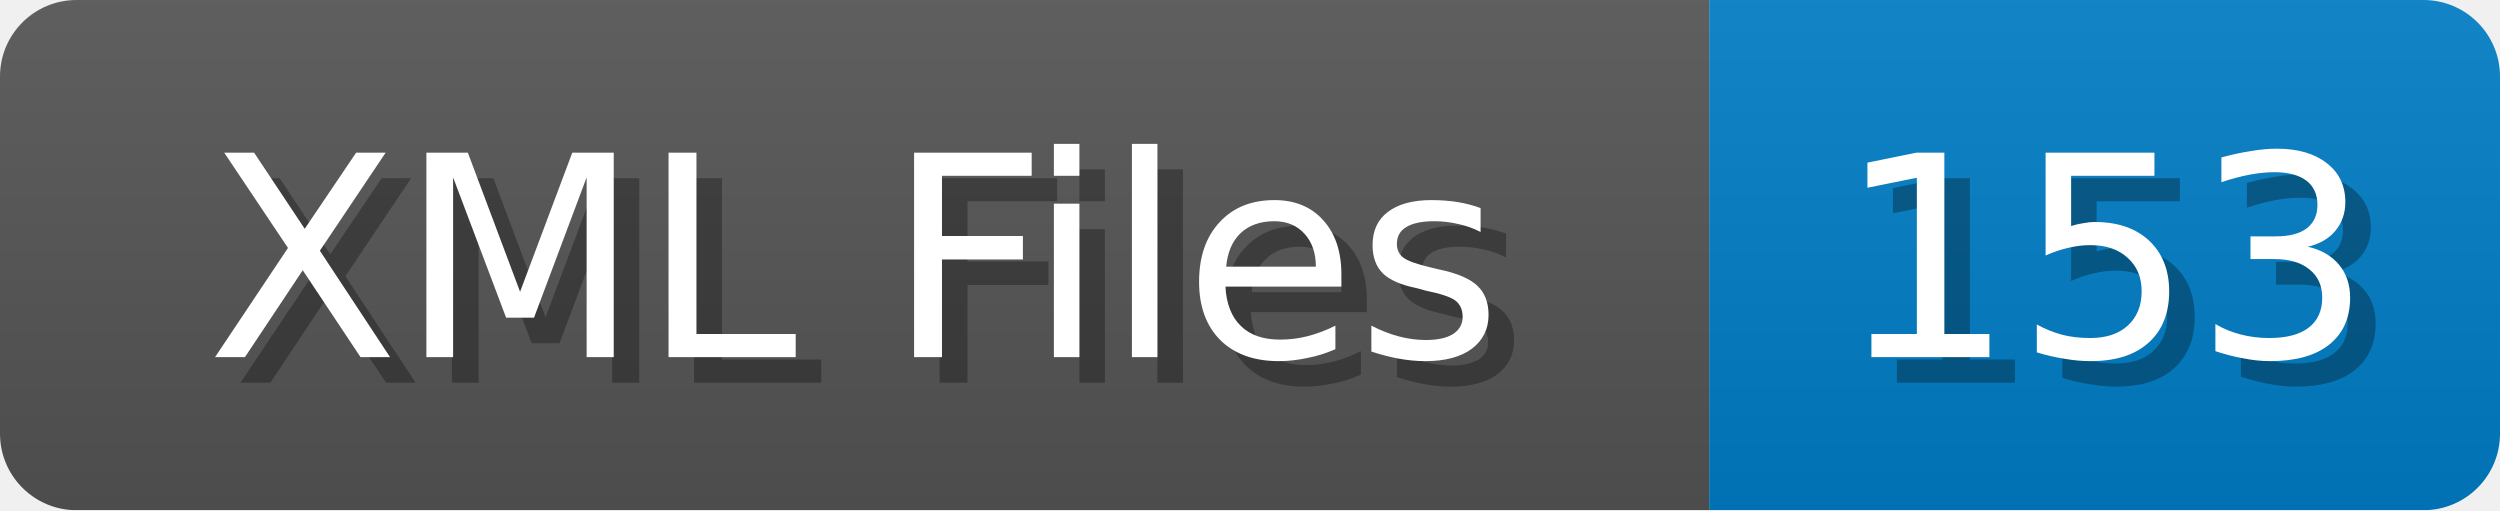
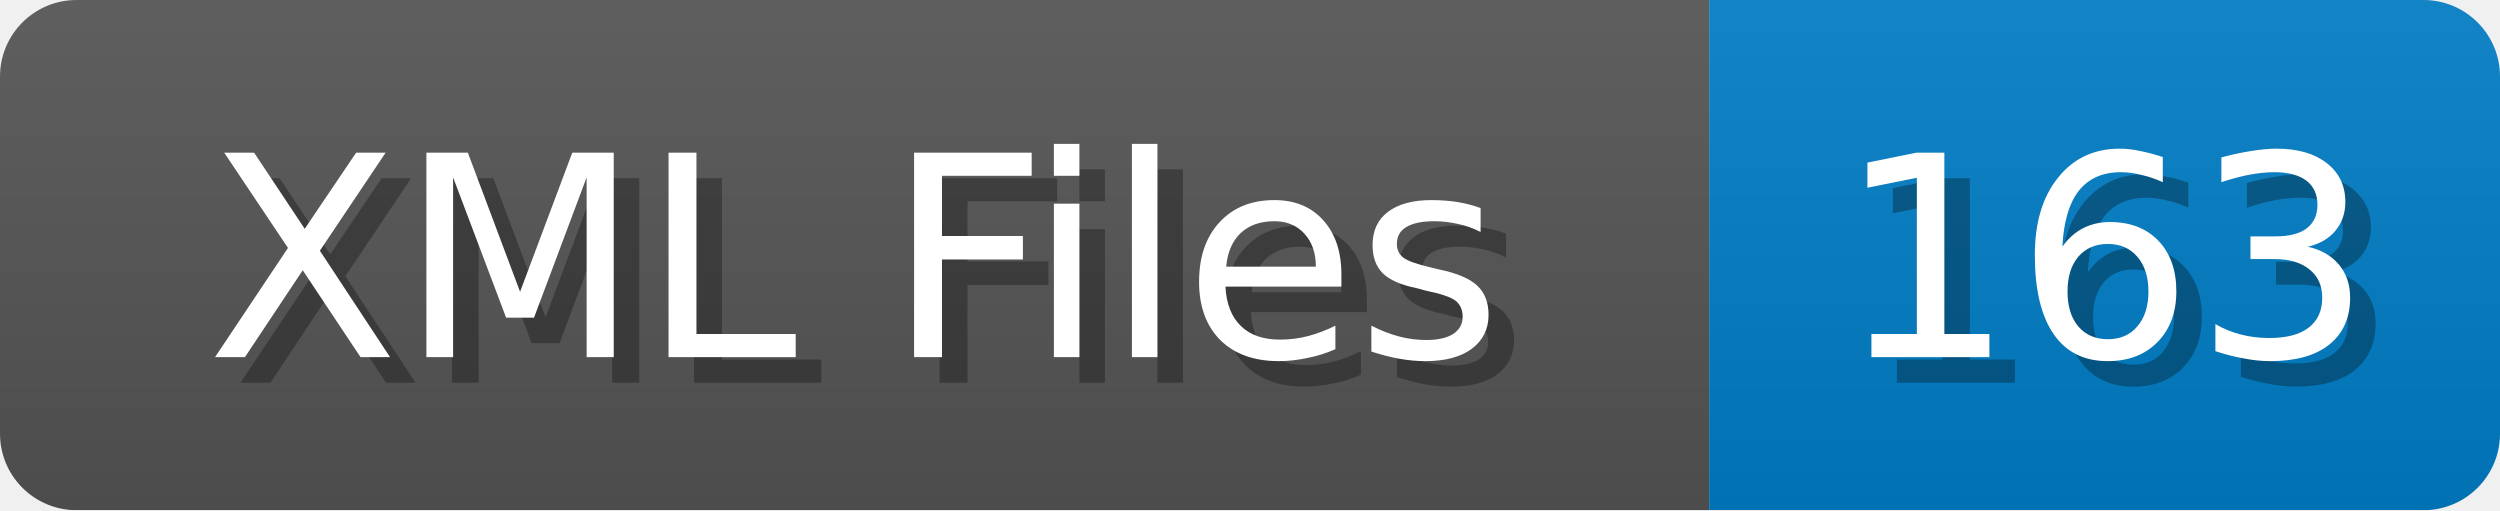
<svg xmlns="http://www.w3.org/2000/svg" width="98" height="20">
  <linearGradient id="b" x2="0" y2="100%">
    <stop offset="0" stop-color="#bbb" stop-opacity=".1" />
    <stop offset="1" stop-opacity=".1" />
  </linearGradient>
  <mask id="anybadge_1">
    <rect width="98" height="20" rx="3" fill="#fff" />
  </mask>
  <g mask="url(#anybadge_1)">
    <path fill="#555" d="M0 0h67v20H0z" />
    <path fill="#007ec6" d="M67 0h31v20H67z" />
    <path fill="url(#b)" d="M0 0h98v20H0z" />
  </g>
  <g fill="#fff" text-anchor="middle" font-family="DejaVu Sans,Verdana,Geneva,sans-serif" font-size="11">
    <text x="34.5" y="15" fill="#010101" fill-opacity=".3">XML Files</text>
    <text x="33.5" y="14">XML Files</text>
  </g>
  <g fill="#fff" text-anchor="middle" font-family="DejaVu Sans,Verdana,Geneva,sans-serif" font-size="11">
-     <text x="83.5" y="15" fill="#010101" fill-opacity=".3">153</text>
-     <text x="82.5" y="14">153</text>
+     <text x="83.5" y="15" fill="#010101" fill-opacity=".3">163</text>
+     <text x="82.5" y="14">163</text>
  </g>
</svg>
